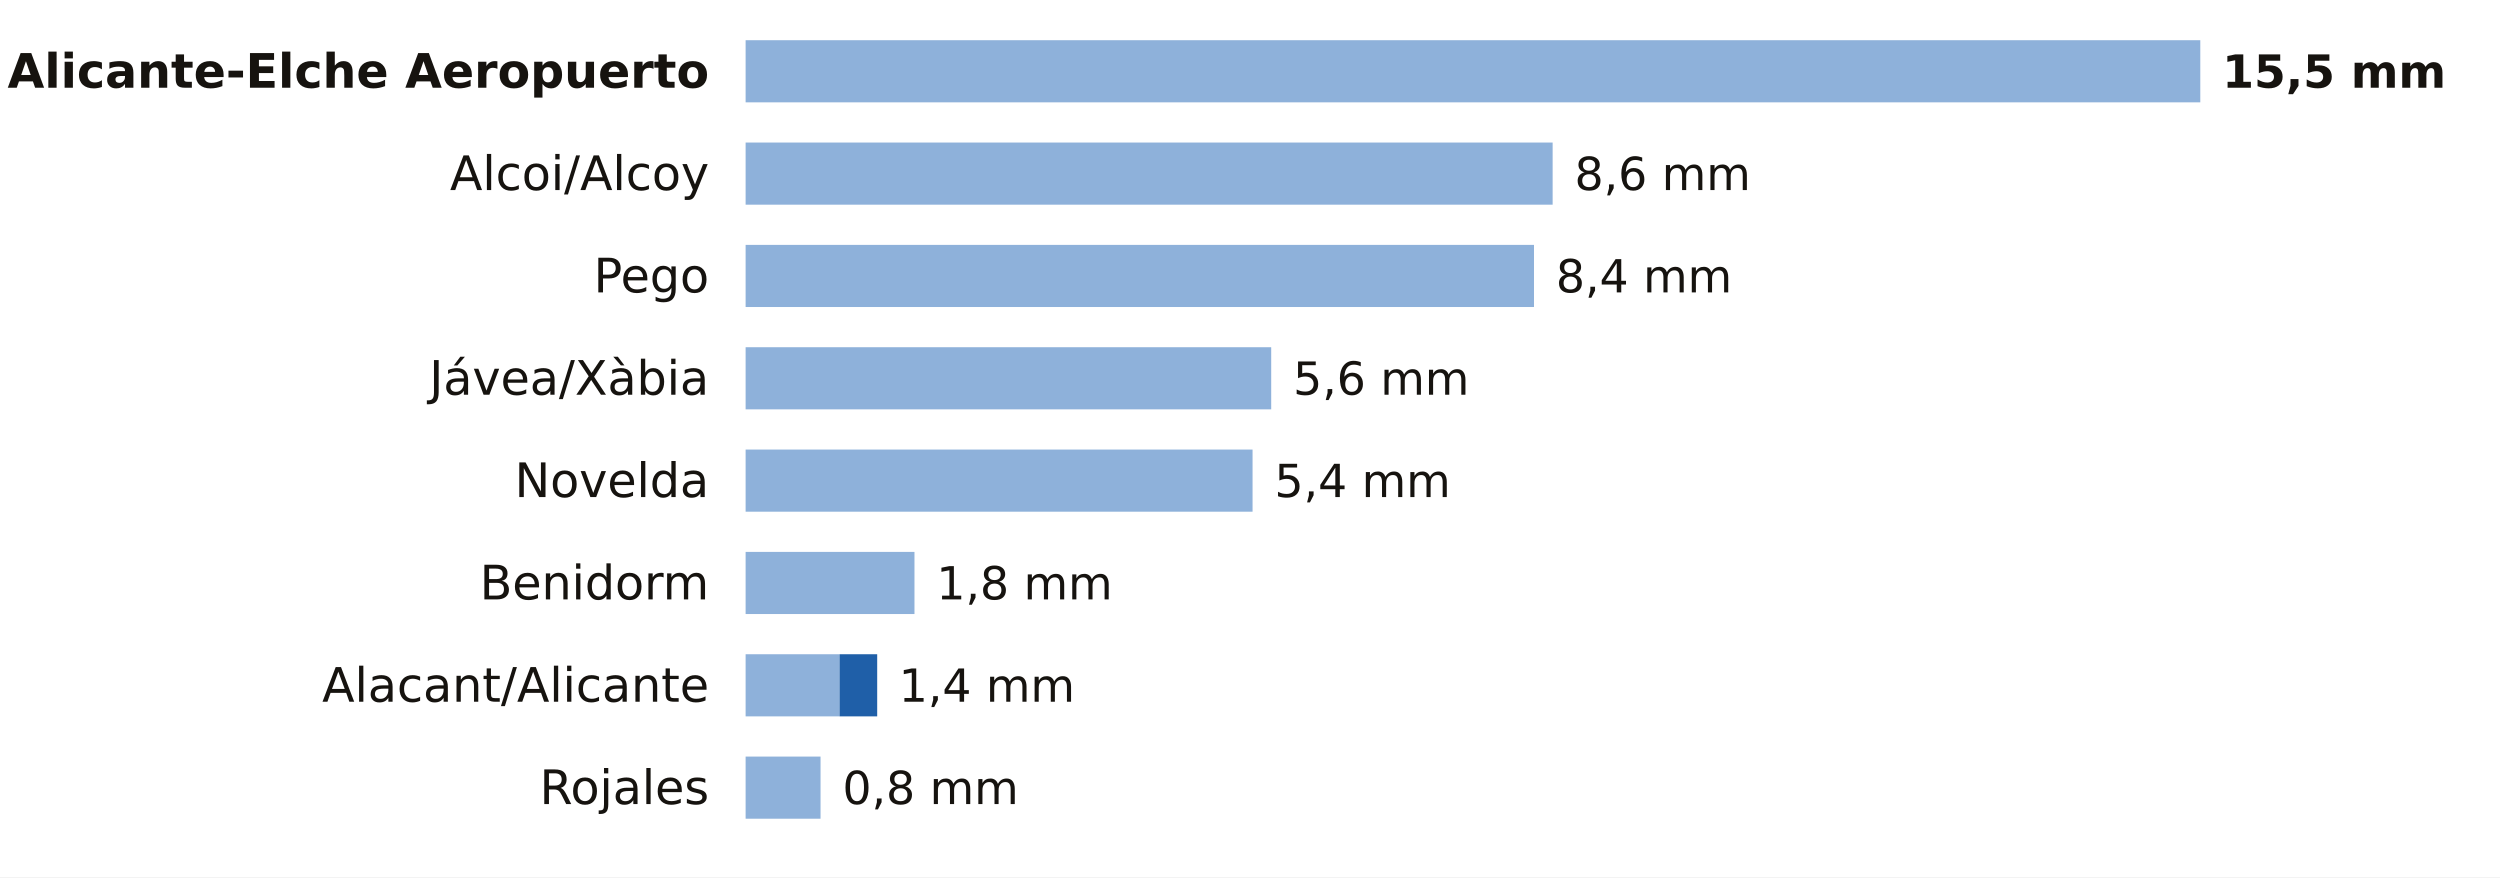
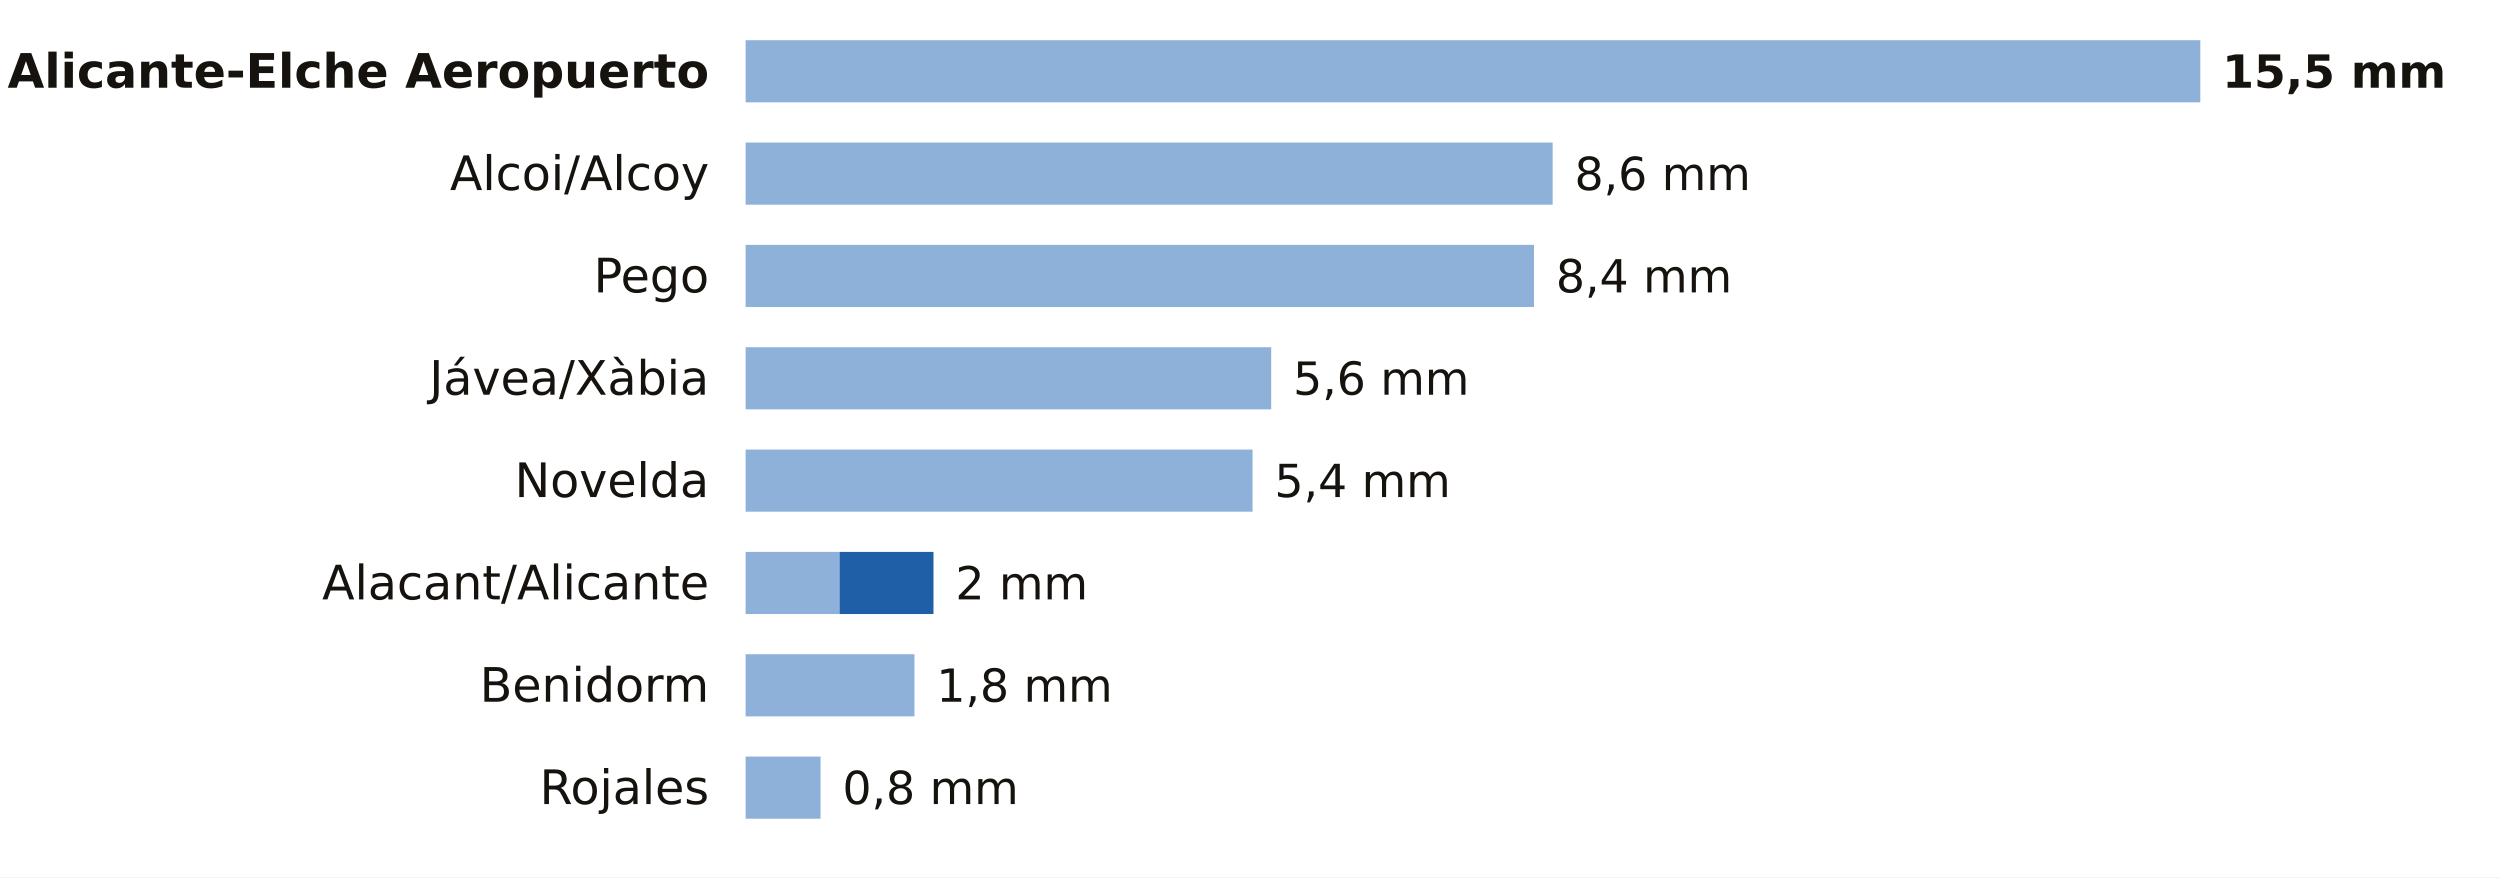
<svg xmlns="http://www.w3.org/2000/svg" viewBox="0 0 684 240" width="684" height="240" role="img" aria-label="La lluvia de los últimos 7 días en las estaciones de AEMET de Alicante">
  <rect width="684" height="240" fill="#FFFFFF" />
  <text x="194.0" y="24.0" font-size="13" fill="#16130F" text-anchor="end" font-weight="600" font-family="Public Sans, DejaVu Sans, Arial, sans-serif">Alicante-Elche Aeropuerto</text>
  <rect x="204" y="11" width="398.0" height="17" fill="#8EB1DA" />
  <text x="608.0" y="24.0" font-size="12.5" fill="#16130F" text-anchor="start" font-weight="700" font-family="Public Sans, DejaVu Sans, Arial, sans-serif">15,5 mm</text>
  <text x="194.0" y="52.0" font-size="13" fill="#16130F" text-anchor="end" font-weight="400" font-family="Public Sans, DejaVu Sans, Arial, sans-serif">Alcoi/Alcoy</text>
  <rect x="204" y="39" width="220.8" height="17" fill="#8EB1DA" />
  <text x="430.8" y="52.0" font-size="12.5" fill="#16130F" text-anchor="start" font-weight="500" font-family="Public Sans, DejaVu Sans, Arial, sans-serif">8,6 mm</text>
  <text x="194.0" y="80.0" font-size="13" fill="#16130F" text-anchor="end" font-weight="400" font-family="Public Sans, DejaVu Sans, Arial, sans-serif">Pego</text>
  <rect x="204" y="67" width="215.7" height="17" fill="#8EB1DA" />
  <text x="425.7" y="80.0" font-size="12.5" fill="#16130F" text-anchor="start" font-weight="500" font-family="Public Sans, DejaVu Sans, Arial, sans-serif">8,4 mm</text>
  <text x="194.0" y="108.0" font-size="13" fill="#16130F" text-anchor="end" font-weight="400" font-family="Public Sans, DejaVu Sans, Arial, sans-serif">Jávea/Xàbia</text>
  <rect x="204" y="95" width="143.8" height="17" fill="#8EB1DA" />
  <text x="353.8" y="108.0" font-size="12.5" fill="#16130F" text-anchor="start" font-weight="500" font-family="Public Sans, DejaVu Sans, Arial, sans-serif">5,6 mm</text>
  <text x="194.0" y="136.0" font-size="13" fill="#16130F" text-anchor="end" font-weight="400" font-family="Public Sans, DejaVu Sans, Arial, sans-serif">Novelda</text>
  <rect x="204" y="123" width="138.7" height="17" fill="#8EB1DA" />
  <text x="348.7" y="136.0" font-size="12.5" fill="#16130F" text-anchor="start" font-weight="500" font-family="Public Sans, DejaVu Sans, Arial, sans-serif">5,4 mm</text>
-   <text x="194.0" y="164.0" font-size="13" fill="#16130F" text-anchor="end" font-weight="400" font-family="Public Sans, DejaVu Sans, Arial, sans-serif">Benidorm</text>
-   <rect x="204" y="151" width="46.2" height="17" fill="#8EB1DA" />
-   <text x="256.2" y="164.0" font-size="12.5" fill="#16130F" text-anchor="start" font-weight="500" font-family="Public Sans, DejaVu Sans, Arial, sans-serif">1,8 mm</text>
-   <text x="194.0" y="192.0" font-size="13" fill="#16130F" text-anchor="end" font-weight="400" font-family="Public Sans, DejaVu Sans, Arial, sans-serif">Alacant/Alicante</text>
-   <rect x="204" y="179" width="25.7" height="17" fill="#8EB1DA" />
-   <rect x="229.7" y="179" width="10.3" height="17" fill="#1F5FA8" />
-   <text x="245.9" y="192.0" font-size="12.5" fill="#16130F" text-anchor="start" font-weight="500" font-family="Public Sans, DejaVu Sans, Arial, sans-serif">1,4 mm</text>
+   <text x="194.0" y="164.0" font-size="13" fill="#16130F" text-anchor="end" font-weight="400" font-family="Public Sans, DejaVu Sans, Arial, sans-serif">Alacant/Alicante</text>
+   <rect x="204" y="151" width="25.7" height="17" fill="#8EB1DA" />
+   <rect x="229.7" y="151" width="25.7" height="17" fill="#1F5FA8" />
+   <text x="261.4" y="164.0" font-size="12.5" fill="#16130F" text-anchor="start" font-weight="500" font-family="Public Sans, DejaVu Sans, Arial, sans-serif">2 mm</text>
+   <text x="194.0" y="192.0" font-size="13" fill="#16130F" text-anchor="end" font-weight="400" font-family="Public Sans, DejaVu Sans, Arial, sans-serif">Benidorm</text>
+   <rect x="204" y="179" width="46.2" height="17" fill="#8EB1DA" />
+   <text x="256.2" y="192.0" font-size="12.5" fill="#16130F" text-anchor="start" font-weight="500" font-family="Public Sans, DejaVu Sans, Arial, sans-serif">1,8 mm</text>
  <text x="194.0" y="220.0" font-size="13" fill="#16130F" text-anchor="end" font-weight="400" font-family="Public Sans, DejaVu Sans, Arial, sans-serif">Rojales</text>
  <rect x="204" y="207" width="20.5" height="17" fill="#8EB1DA" />
  <text x="230.5" y="220.0" font-size="12.5" fill="#16130F" text-anchor="start" font-weight="500" font-family="Public Sans, DejaVu Sans, Arial, sans-serif">0,8 mm</text>
</svg>
